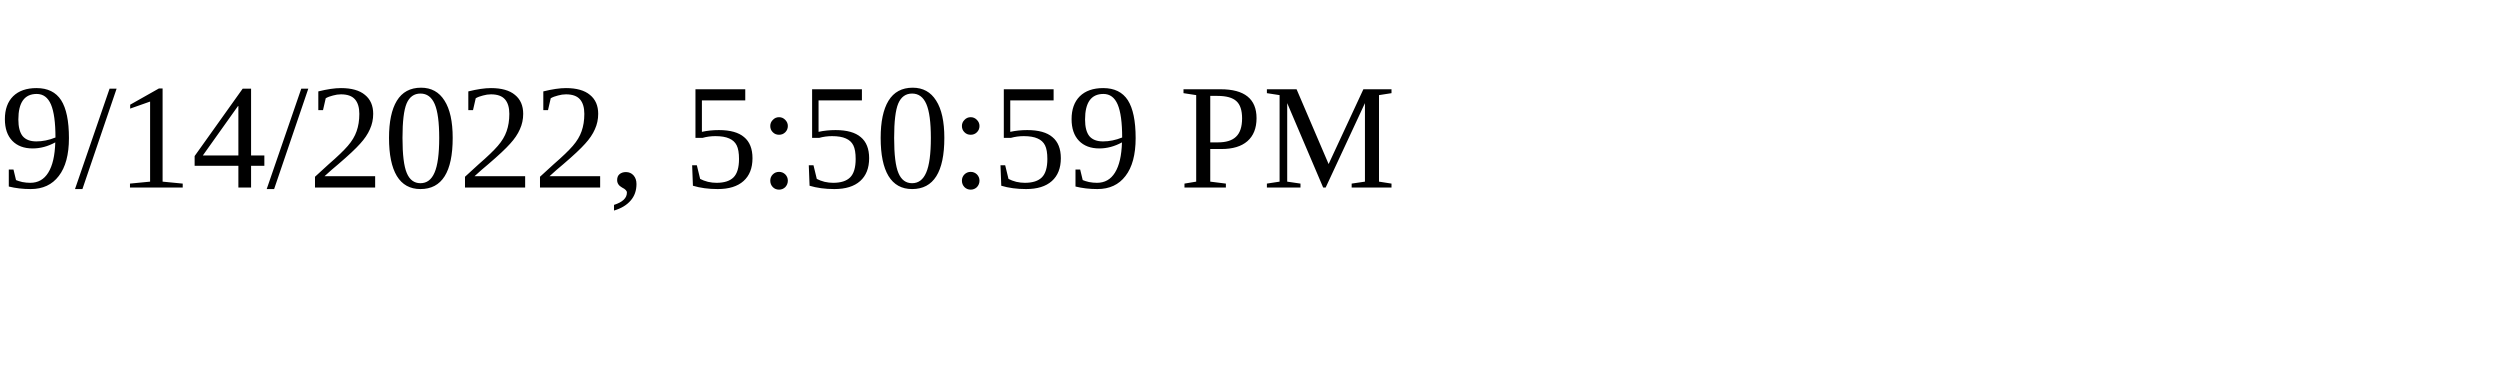
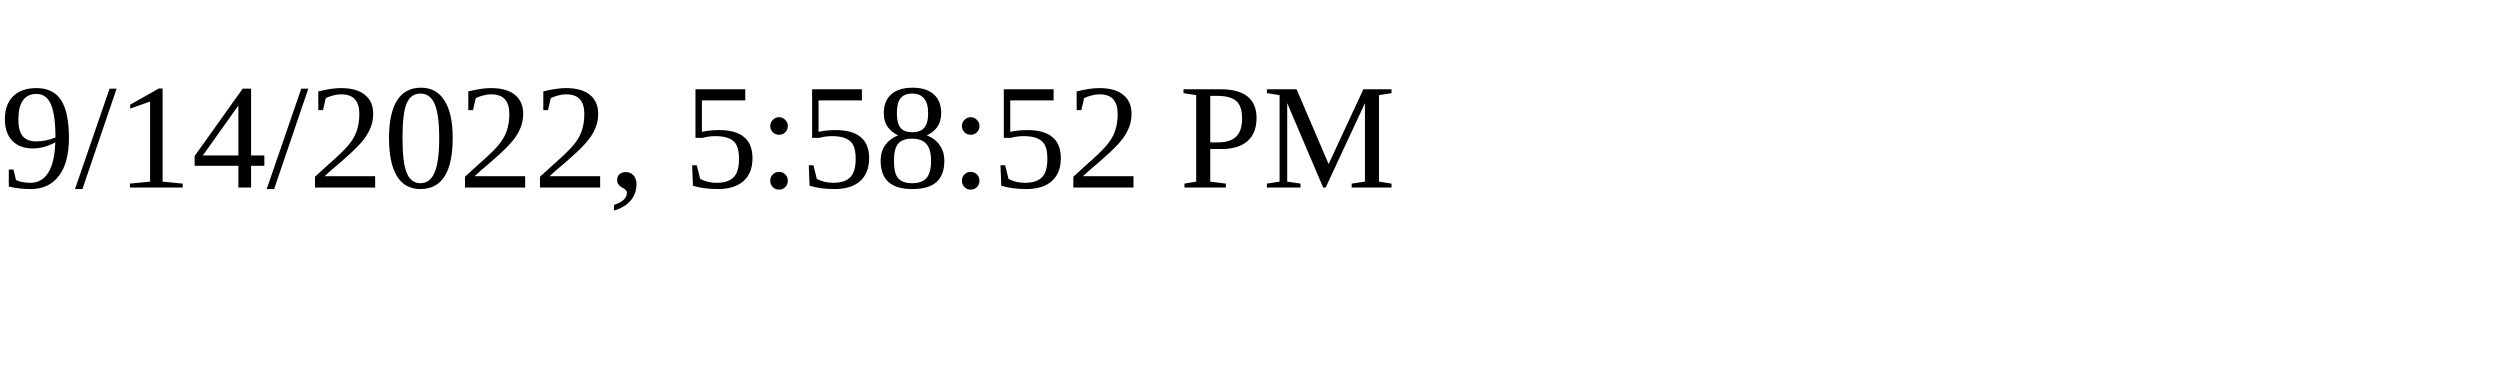
<svg xmlns="http://www.w3.org/2000/svg" height="30" width="200">
-   <text x="0" y="15">9/14/2022, 5:50:59 PM</text>
+   <text x="0" y="15">9/14/2022, 5:58:52 PM</text>
</svg>
